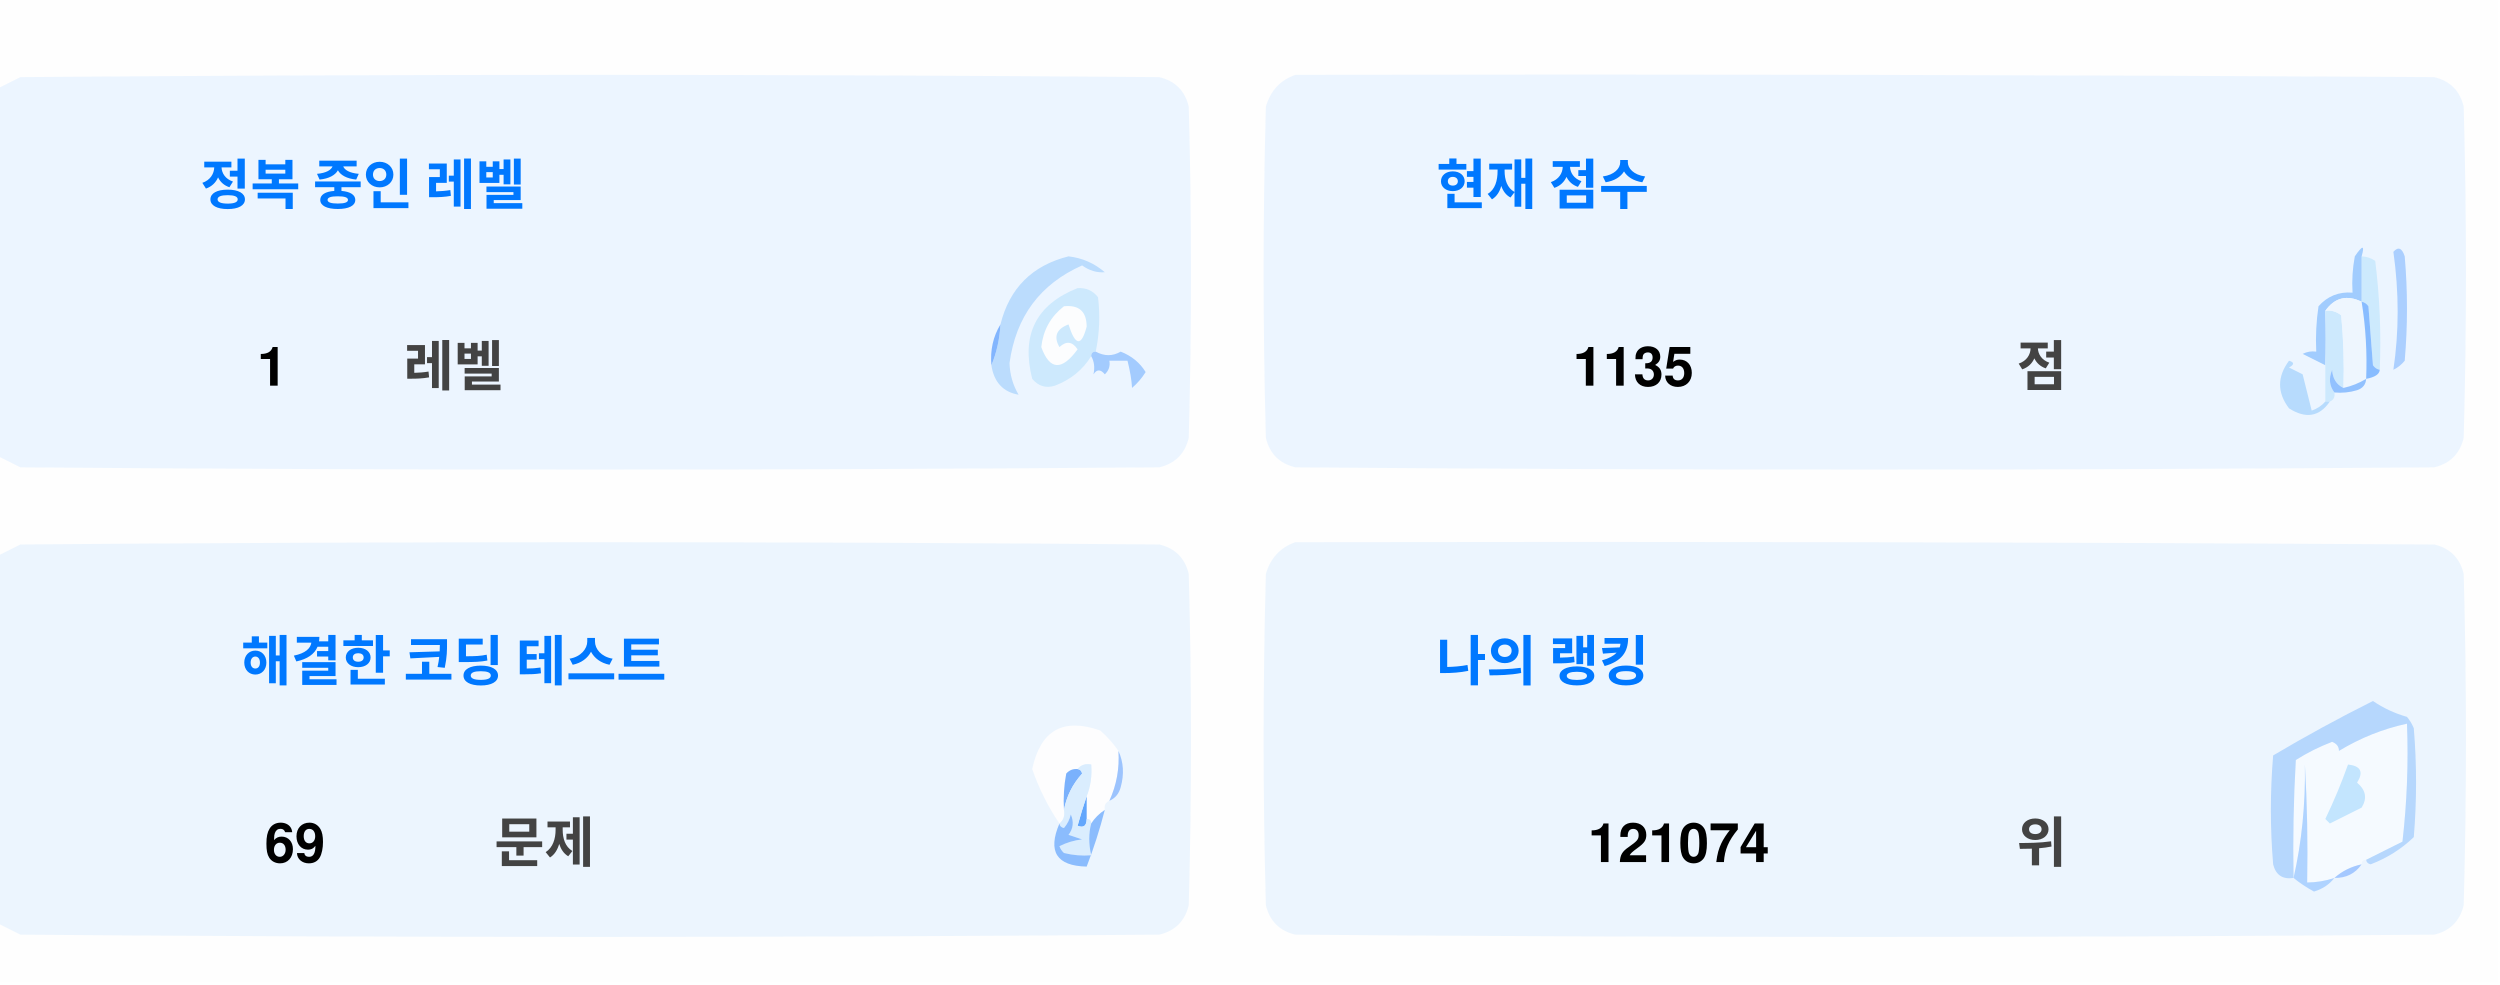
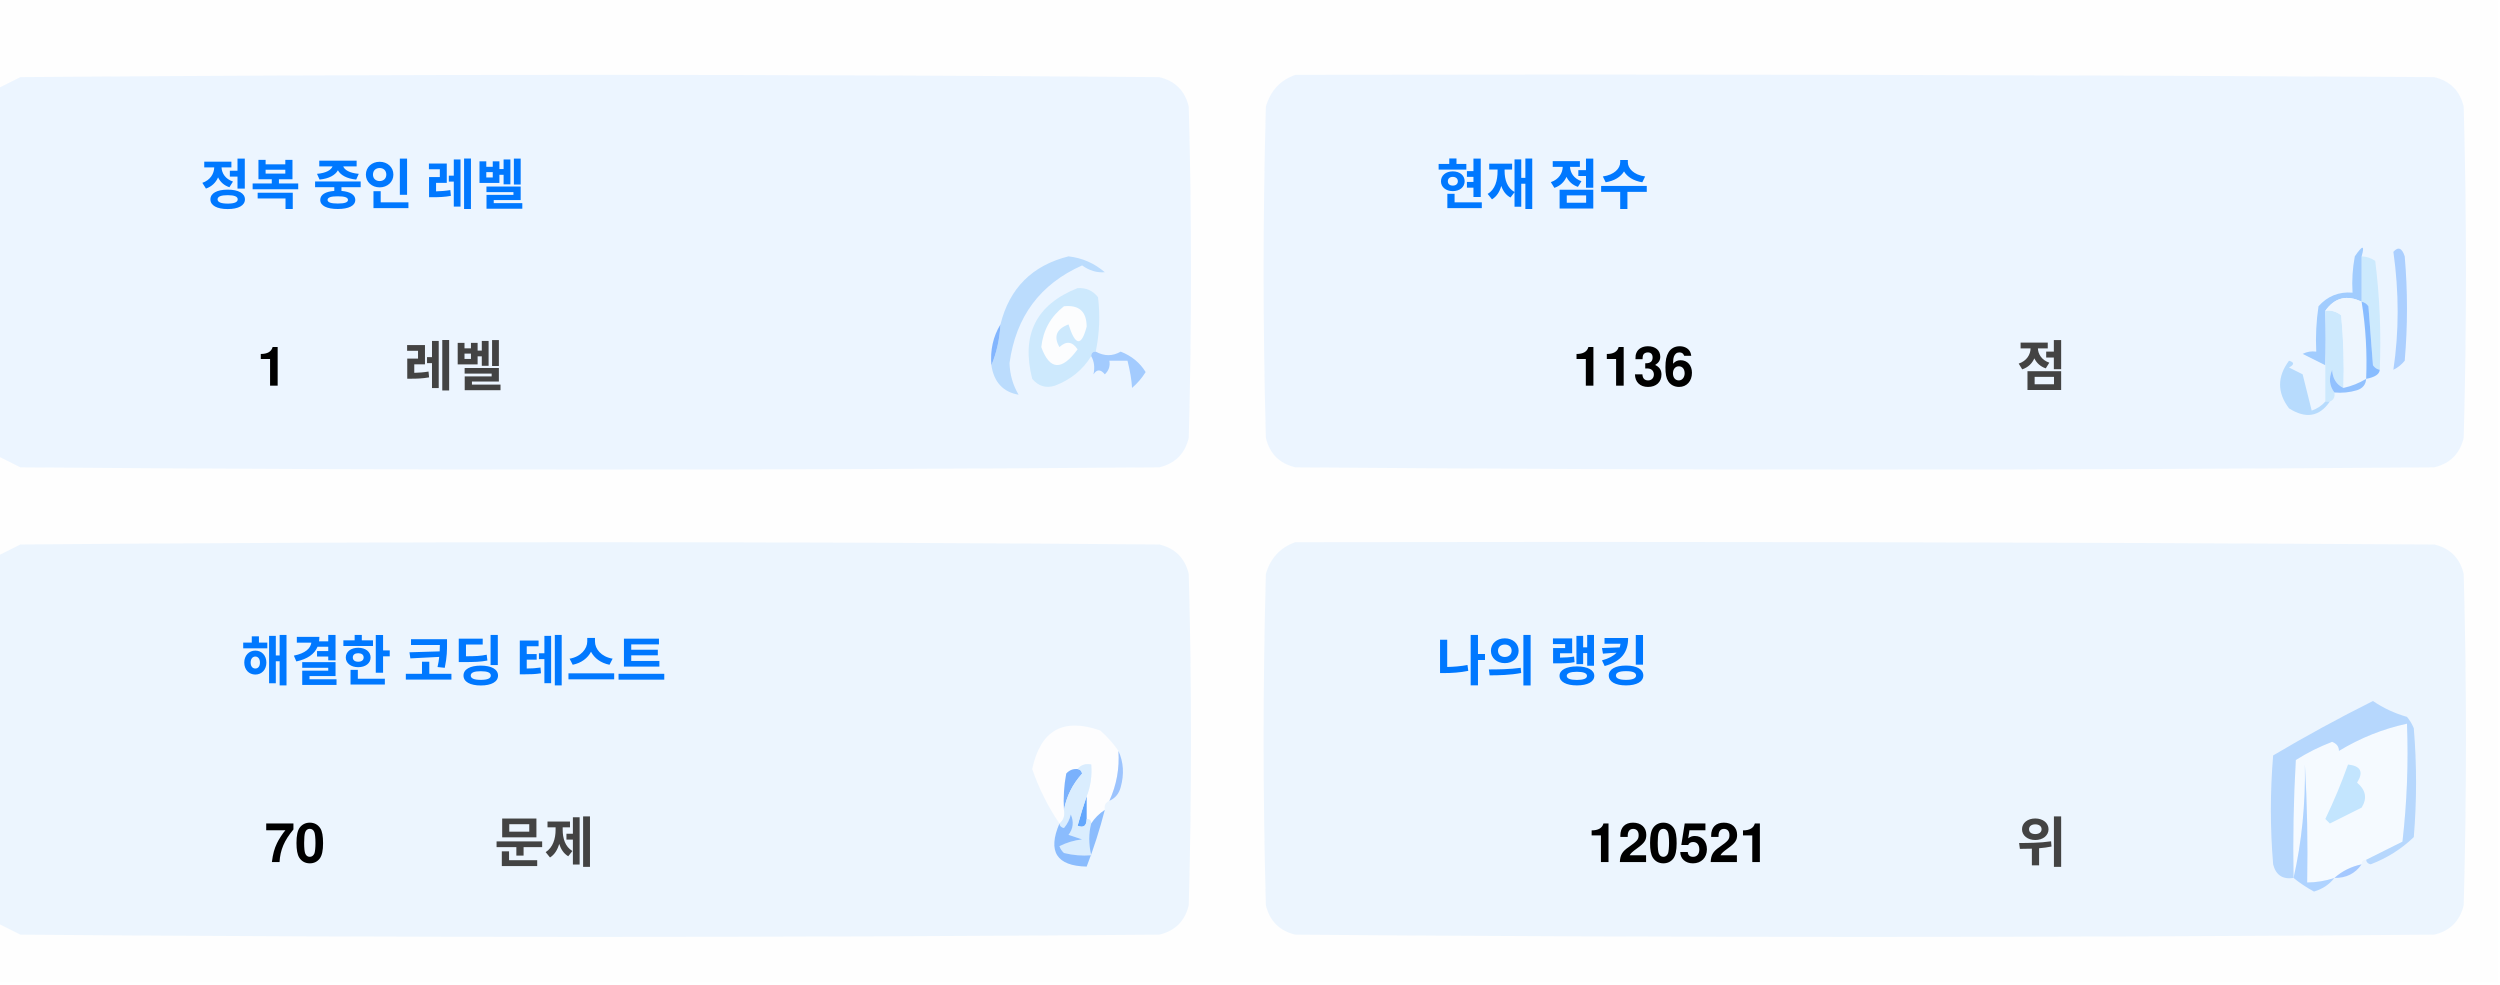
<svg xmlns="http://www.w3.org/2000/svg" version="1.1" width="551px" height="217px" style="shape-rendering:geometricPrecision; text-rendering:geometricPrecision; image-rendering:optimizeQuality; fill-rule:evenodd; clip-rule:evenodd">
  <style>.title {fill: #434343;font-size: 1rem;line-height: 1.5rem;font-weight: bold;font-family: -apple-system, BlinkMacSystemFont, Segoe UI, Helvetica, Arial, sans-serif, Apple Color Emoji, Segoe UI Emoji;}.desc {fill: #434343;font-size: 2.5rem;font-weight: bold;line-height: 1.5rem;font-family: -apple-system, BlinkMacSystemFont, Segoe UI, Helvetica, Arial, sans-serif, Apple Color Emoji, Segoe UI Emoji;}.desc-2 {fill: #434343;font-size: 1rem;font-weight: bold;line-height: 1.5rem;font-family: -apple-system, BlinkMacSystemFont, Segoe UI, Helvetica, Arial, sans-serif, Apple Color Emoji, Segoe UI Emoji;}.text, .desc {animation: twinkling 4s ease-in-out infinite;}@keyframes twinkling {40% { opacity: 1; }50% { opacity: 0.5; }60% { opacity: 1; }70% { opacity: 0.5; }80% { opacity: 1; }}</style>
  <g>
    <path style="opacity:1" fill="#fefefe" d="M -0.5,-0.5 C 183.167,-0.5 366.833,-0.5 550.5,-0.5C 550.5,71.833 550.5,144.167 550.5,216.5C 366.833,216.5 183.167,216.5 -0.5,216.5C -0.5,212.167 -0.5,207.833 -0.5,203.5C 1.14,204.32 2.807,205.153 4.5,206C 88.167,206.667 171.833,206.667 255.5,206C 259,205.167 261.167,203 262,199.5C 262.667,175.167 262.667,150.833 262,126.5C 261.167,123 259,120.833 255.5,120C 171.833,119.333 88.167,119.333 4.5,120C 2.807,120.847 1.14,121.68 -0.5,122.5C -0.5,115.167 -0.5,107.833 -0.5,100.5C 1.14,101.32 2.807,102.153 4.5,103C 88.167,103.667 171.833,103.667 255.5,103C 259,102.167 261.167,100 262,96.5C 262.667,72.167 262.667,47.833 262,23.5C 261.167,20 259,17.833 255.5,17C 171.833,16.333 88.167,16.333 4.5,17C 2.807,17.847 1.14,18.68 -0.5,19.5C -0.5,12.833 -0.5,6.167 -0.5,-0.5 Z" />
  </g>
  <g>
    <path style="opacity:1" fill="#ecf5ff" d="M -0.5,100.5 C -0.5,73.5 -0.5,46.5 -0.5,19.5C 1.14,18.68 2.807,17.847 4.5,17C 88.167,16.333 171.833,16.333 255.5,17C 259,17.833 261.167,20 262,23.5C 262.667,47.833 262.667,72.167 262,96.5C 261.167,100 259,102.167 255.5,103C 171.833,103.667 88.167,103.667 4.5,103C 2.807,102.153 1.14,101.32 -0.5,100.5 Z" />
  </g>
  <g>
    <path style="opacity:1" fill="#ecf5ff" d="M 285.5,16.5 C 369.167,16.333 452.834,16.5 536.5,17C 540,17.833 542.167,20 543,23.5C 543.667,47.833 543.667,72.167 543,96.5C 542.167,100 540,102.167 536.5,103C 452.833,103.667 369.167,103.667 285.5,103C 282,102.167 279.833,100 279,96.5C 278.333,72.167 278.333,47.833 279,23.5C 280.018,19.985 282.185,17.652 285.5,16.5 Z" />
  </g>
  <g>
    <path style="opacity:1" fill="#cdeafd" d="M 520.5,56.5 C 521.583,56.539 522.583,56.873 523.5,57.5C 524.498,65.472 524.831,73.472 524.5,81.5C 523.883,81.389 523.383,81.056 523,80.5C 522.667,76.167 522.333,71.833 522,67.5C 521.617,66.944 521.117,66.611 520.5,66.5C 520.5,63.167 520.5,59.833 520.5,56.5 Z" />
  </g>
  <g>
    <path style="opacity:1" fill="#abcfff" d="M 527.5,55.5 C 528.566,54.308 529.399,54.641 530,56.5C 530.667,64.167 530.667,71.833 530,79.5C 529.311,80.357 528.478,81.023 527.5,81.5C 528.758,73.08 528.758,64.414 527.5,55.5 Z" />
  </g>
  <g>
    <path style="opacity:1" fill="#bbdcfd" d="M 218.5,80.5 C 219.657,77.727 220.324,74.727 220.5,71.5C 222.49,63.51 227.49,58.51 235.5,56.5C 238.528,56.847 241.194,58.014 243.5,60C 241.744,60.141 240.078,59.641 238.5,58.5C 229.247,62.607 223.914,69.773 222.5,80C 222.565,82.526 223.232,84.859 224.5,87C 221.07,86.397 219.07,84.231 218.5,80.5 Z" />
  </g>
  <g>
    <path style="opacity:1" fill="#cde9fd" d="M 241.5,77.5 C 240.833,77.5 240.5,77.833 240.5,78.5C 238.628,81.529 235.961,83.695 232.5,85C 230.536,85.624 228.869,85.124 227.5,83.5C 225.021,73.791 228.354,67.124 237.5,63.5C 239.374,63.39 240.874,64.056 242,65.5C 242.497,69.524 242.331,73.524 241.5,77.5 Z" />
  </g>
  <g>
    <path style="opacity:1" fill="#fcfdfe" d="M 234.5,67.5 C 237.826,67.162 239.493,68.662 239.5,72C 238.334,76.434 237,76.267 235.5,71.5C 232.832,72.515 232.166,74.182 233.5,76.5C 235.017,75.089 236.351,75.256 237.5,77C 234.006,81.771 231.34,81.605 229.5,76.5C 229.904,72.771 231.571,69.771 234.5,67.5 Z" />
  </g>
  <g>
    <path style="opacity:1" fill="#a1ccfe" d="M 520.5,56.5 C 520.5,59.833 520.5,63.167 520.5,66.5C 517.238,64.922 514.572,65.589 512.5,68.5C 512.617,72.81 512.617,76.81 512.5,80.5C 510.86,79.68 509.193,78.847 507.5,78C 508.448,77.517 509.448,77.35 510.5,77.5C 510.335,74.15 510.502,70.817 511,67.5C 512.995,65.253 515.495,64.253 518.5,64.5C 518.336,61.813 518.503,59.146 519,56.5C 520.731,53.969 521.231,53.969 520.5,56.5 Z" />
  </g>
  <g>
    <path style="opacity:1" fill="#cde9fd" d="M 512.5,68.5 C 513.822,68.33 514.989,68.663 516,69.5C 516.499,74.823 516.666,80.156 516.5,85.5C 514.955,84.77 514.122,83.437 514,81.5C 513.22,83.387 513.387,85.054 514.5,86.5C 514.672,87.492 514.338,88.158 513.5,88.5C 513.167,88.5 512.833,88.5 512.5,88.5C 512.5,85.833 512.5,83.167 512.5,80.5C 512.617,76.81 512.617,72.81 512.5,68.5 Z" />
  </g>
  <g>
    <path style="opacity:1" fill="#eef6fe" d="M 520.5,66.5 C 521.407,72.106 521.74,77.773 521.5,83.5C 519.95,84.441 518.284,85.108 516.5,85.5C 516.666,80.156 516.499,74.823 516,69.5C 514.989,68.663 513.822,68.33 512.5,68.5C 514.572,65.589 517.238,64.922 520.5,66.5 Z" />
  </g>
  <g>
    <path style="opacity:1" fill="#88bcff" d="M 520.5,66.5 C 521.117,66.611 521.617,66.944 522,67.5C 522.333,71.833 522.667,76.167 523,80.5C 523.383,81.056 523.883,81.389 524.5,81.5C 524.445,82.469 523.445,83.136 521.5,83.5C 521.74,77.773 521.407,72.106 520.5,66.5 Z" />
  </g>
  <g>
    <path style="opacity:1" fill="#82b5fe" d="M 220.5,71.5 C 220.324,74.727 219.657,77.727 218.5,80.5C 218.215,77.171 218.882,74.171 220.5,71.5 Z" />
  </g>
  <g>
    <path style="opacity:1" fill="#a3cbfe" d="M 240.5,78.5 C 240.5,77.833 240.833,77.5 241.5,77.5C 243.391,78.536 245.224,78.536 247,77.5C 249.391,78.429 251.225,79.929 252.5,82C 251.681,83.319 250.681,84.486 249.5,85.5C 249.409,83.777 249.075,81.777 248.5,79.5C 247.167,79.5 245.833,79.5 244.5,79.5C 244.719,80.675 244.386,81.675 243.5,82.5C 242.575,81.359 241.741,81.359 241,82.5C 241.331,80.981 241.164,79.648 240.5,78.5 Z" />
  </g>
  <g>
    <path style="opacity:1" fill="#b7dbfd" d="M 512.5,88.5 C 512.833,88.5 513.167,88.5 513.5,88.5C 511.199,91.857 508.199,92.357 504.5,90C 501.872,86.535 501.872,83.035 504.5,79.5C 505.696,79.846 505.696,80.346 504.5,81C 505.5,81.5 506.5,82 507.5,82.5C 508.167,85.167 508.833,87.833 509.5,90.5C 510.739,90.058 511.739,89.391 512.5,88.5 Z" />
  </g>
  <g>
    <path style="opacity:1" fill="#92c1fe" d="M 516.5,85.5 C 518.284,85.108 519.95,84.441 521.5,83.5C 521.423,84.75 520.756,85.583 519.5,86C 517.866,86.493 516.199,86.66 514.5,86.5C 513.387,85.054 513.22,83.387 514,81.5C 514.122,83.437 514.955,84.77 516.5,85.5 Z" />
  </g>
  <g>
    <path style="opacity:1" fill="#ecf5fe" d="M -0.5,203.5 C -0.5,176.5 -0.5,149.5 -0.5,122.5C 1.14,121.68 2.807,120.847 4.5,120C 88.167,119.333 171.833,119.333 255.5,120C 259,120.833 261.167,123 262,126.5C 262.667,150.833 262.667,175.167 262,199.5C 261.167,203 259,205.167 255.5,206C 171.833,206.667 88.167,206.667 4.5,206C 2.807,205.153 1.14,204.32 -0.5,203.5 Z" />
  </g>
  <g>
    <path style="opacity:1" fill="#ecf5fe" d="M 285.5,119.5 C 369.167,119.333 452.834,119.5 536.5,120C 540,120.833 542.167,123 543,126.5C 543.667,150.833 543.667,175.167 543,199.5C 542.167,203 540,205.167 536.5,206C 452.833,206.667 369.167,206.667 285.5,206C 282,205.167 279.833,203 279,199.5C 278.333,175.167 278.333,150.833 279,126.5C 280.018,122.985 282.185,120.652 285.5,119.5 Z" />
  </g>
  <g>
    <path style="opacity:1" fill="#fdfdfe" d="M 246.5,165.5 C 246.758,169.367 246.092,173.034 244.5,176.5C 243.662,176.842 243.328,177.508 243.5,178.5C 242.272,179.306 241.272,180.306 240.5,181.5C 240.5,180.833 240.167,180.5 239.5,180.5C 239.5,178.833 239.5,177.167 239.5,175.5C 240.369,173.283 240.702,170.95 240.5,168.5C 239.209,168.263 238.209,168.596 237.5,169.5C 236.504,169.414 235.671,169.748 235,170.5C 234.503,173.146 234.336,175.813 234.5,178.5C 234.737,179.791 234.404,180.791 233.5,181.5C 230.986,177.806 228.986,173.806 227.5,169.5C 229.309,160.957 234.309,158.124 242.5,161C 244.07,162.397 245.404,163.897 246.5,165.5 Z" />
  </g>
  <g>
    <path style="opacity:1" fill="#f5faff" d="M 521.5,189.5 C 520.833,189.5 520.5,189.833 520.5,190.5C 518.181,190.992 516.181,191.992 514.5,193.5C 512.565,194.15 510.565,194.483 508.5,194.5C 508.666,185.827 508.5,177.16 508,168.5C 508.141,177.227 507.308,185.56 505.5,193.5C 505.334,184.827 505.5,176.16 506,167.5C 508.527,165.903 511.194,164.57 514,163.5C 515.011,163.892 515.511,164.559 515.5,165.5C 520.21,162.641 525.21,160.641 530.5,159.5C 530.831,168.192 530.498,176.859 529.5,185.5C 526.807,186.847 524.14,188.18 521.5,189.5 Z" />
  </g>
  <g>
    <path style="opacity:1" fill="#b6d7fd" d="M 521.5,189.5 C 524.14,188.18 526.807,186.847 529.5,185.5C 530.498,176.859 530.831,168.192 530.5,159.5C 525.21,160.641 520.21,162.641 515.5,165.5C 515.511,164.559 515.011,163.892 514,163.5C 511.194,164.57 508.527,165.903 506,167.5C 505.5,176.16 505.334,184.827 505.5,193.5C 503.089,193.863 501.589,192.863 501,190.5C 500.333,182.5 500.333,174.5 501,166.5C 508.173,162.246 515.507,158.246 523,154.5C 525.304,156.068 527.804,157.235 530.5,158C 531.126,158.75 531.626,159.584 532,160.5C 532.667,168.5 532.667,176.5 532,184.5C 529.292,187.111 526.125,189.111 522.5,190.5C 521.893,190.376 521.56,190.043 521.5,189.5 Z" />
  </g>
  <g>
    <path style="opacity:1" fill="#c3e5fe" d="M 517.5,168.5 C 520.317,168.801 520.984,170.134 519.5,172.5C 521.439,174.122 521.772,175.956 520.5,178C 518.167,179.167 515.833,180.333 513.5,181.5C 513.167,181.167 512.833,180.833 512.5,180.5C 514.414,176.515 516.081,172.515 517.5,168.5 Z" />
  </g>
  <g>
    <path style="opacity:1" fill="#7ab1fc" d="M 237.5,169.5 C 238.043,169.56 238.376,169.893 238.5,170.5C 236.395,172.836 235.062,175.503 234.5,178.5C 234.336,175.813 234.503,173.146 235,170.5C 235.671,169.748 236.504,169.414 237.5,169.5 Z" />
  </g>
  <g>
    <path style="opacity:1" fill="#afd3ff" d="M 514.5,193.5 C 513.378,194.947 511.878,195.947 510,196.5C 508.348,195.601 506.848,194.601 505.5,193.5C 507.308,185.56 508.141,177.227 508,168.5C 508.5,177.16 508.666,185.827 508.5,194.5C 510.565,194.483 512.565,194.15 514.5,193.5 Z" />
  </g>
  <g>
    <path style="opacity:1" fill="#9cc3fd" d="M 246.5,165.5 C 247.634,167.966 247.801,170.633 247,173.5C 246.623,174.942 245.79,175.942 244.5,176.5C 246.092,173.034 246.758,169.367 246.5,165.5 Z" />
  </g>
  <g>
    <path style="opacity:1" fill="#62a6fc" d="M 239.5,175.5 C 239.5,177.167 239.5,178.833 239.5,180.5C 239.483,182.028 238.816,182.528 237.5,182C 238.117,179.723 238.784,177.556 239.5,175.5 Z" />
  </g>
  <g>
    <path style="opacity:1" fill="#daedfe" d="M 237.5,169.5 C 238.209,168.596 239.209,168.263 240.5,168.5C 240.702,170.95 240.369,173.283 239.5,175.5C 238.784,177.556 238.117,179.723 237.5,182C 238.816,182.528 239.483,182.028 239.5,180.5C 240.167,180.5 240.5,180.833 240.5,181.5C 239.918,183.669 239.918,186.002 240.5,188.5C 238.473,188.662 236.473,188.495 234.5,188C 234.043,187.586 233.709,187.086 233.5,186.5C 235.078,185.702 236.744,185.202 238.5,185C 237.5,184.667 236.5,184.333 235.5,184C 236.554,182.612 236.72,181.112 236,179.5C 235.751,180.624 235.251,181.624 234.5,182.5C 233.893,182.376 233.56,182.043 233.5,181.5C 234.404,180.791 234.737,179.791 234.5,178.5C 235.062,175.503 236.395,172.836 238.5,170.5C 238.376,169.893 238.043,169.56 237.5,169.5 Z" />
  </g>
  <g>
    <path style="opacity:1" fill="#8bbcfd" d="M 243.5,178.5 C 242.395,182.803 241.062,186.969 239.5,191C 232.857,190.847 230.857,187.68 233.5,181.5C 233.56,182.043 233.893,182.376 234.5,182.5C 235.251,181.624 235.751,180.624 236,179.5C 236.72,181.112 236.554,182.612 235.5,184C 236.5,184.333 237.5,184.667 238.5,185C 236.744,185.202 235.078,185.702 233.5,186.5C 233.709,187.086 234.043,187.586 234.5,188C 236.473,188.495 238.473,188.662 240.5,188.5C 239.918,186.002 239.918,183.669 240.5,181.5C 241.272,180.306 242.272,179.306 243.5,178.5 Z" />
  </g>
  <g>
    <path style="opacity:1" fill="#a4c8ff" d="M 520.5,190.5 C 519.089,192.539 517.089,193.539 514.5,193.5C 516.181,191.992 518.181,190.992 520.5,190.5 Z" />
  </g>
  <text text-anchor="middle" x="80" y="45" class="title" style="fill:#0078ff;" stroke="#none" stroke-width="1">정복 중인 레벨</text>
  <text text-anchor="middle" x="60" y="85" class="desc" style="fill:#000000;" stroke="#none" stroke-width="1">1</text>
  <text text-anchor="middle" x="100" y="85" class="desc-2" style="fill:#434343;" stroke="#none" stroke-width="1">레벨</text>
  <text text-anchor="middle" x="340" y="45" class="title" style="fill:#0078ff;" stroke="#none" stroke-width="1">현재 점수</text>
-   <text text-anchor="middle" x="360" y="85" class="desc" style="fill:#000000;" stroke="#none" stroke-width="1">1135</text>
+   <text text-anchor="middle" x="360" y="85" class="desc" style="fill:#000000;" stroke="#none" stroke-width="1">1136</text>
  <text text-anchor="middle" x="450" y="85" class="desc-2" style="fill:#434343;" stroke="#none" stroke-width="1">점</text>
  <text text-anchor="middle" x="100" y="150" class="title" style="fill:#0078ff;" stroke="#none" stroke-width="1">해결한 코딩 테스트</text>
-   <text text-anchor="middle" x="65" y="190" class="desc" style="fill:#000000;" stroke="#none" stroke-width="1">69</text>
+   <text text-anchor="middle" x="65" y="190" class="desc" style="fill:#000000;" stroke="#none" stroke-width="1">70</text>
  <text text-anchor="middle" x="120" y="190" class="desc-2" style="fill:#434343;" stroke="#none" stroke-width="1">문제</text>
  <text text-anchor="middle" x="340" y="150" class="title" style="fill:#0078ff;" stroke="#none" stroke-width="1">나의 랭킹</text>
-   <text text-anchor="middle" x="370" y="190" class="desc" style="fill:#000000;" stroke="#none" stroke-width="1">121074</text>
+   <text text-anchor="middle" x="370" y="190" class="desc" style="fill:#000000;" stroke="#none" stroke-width="1">120521</text>
  <text text-anchor="middle" x="450" y="190" class="desc-2" style="fill:#434343;" stroke="#none" stroke-width="1">위</text>
</svg>
